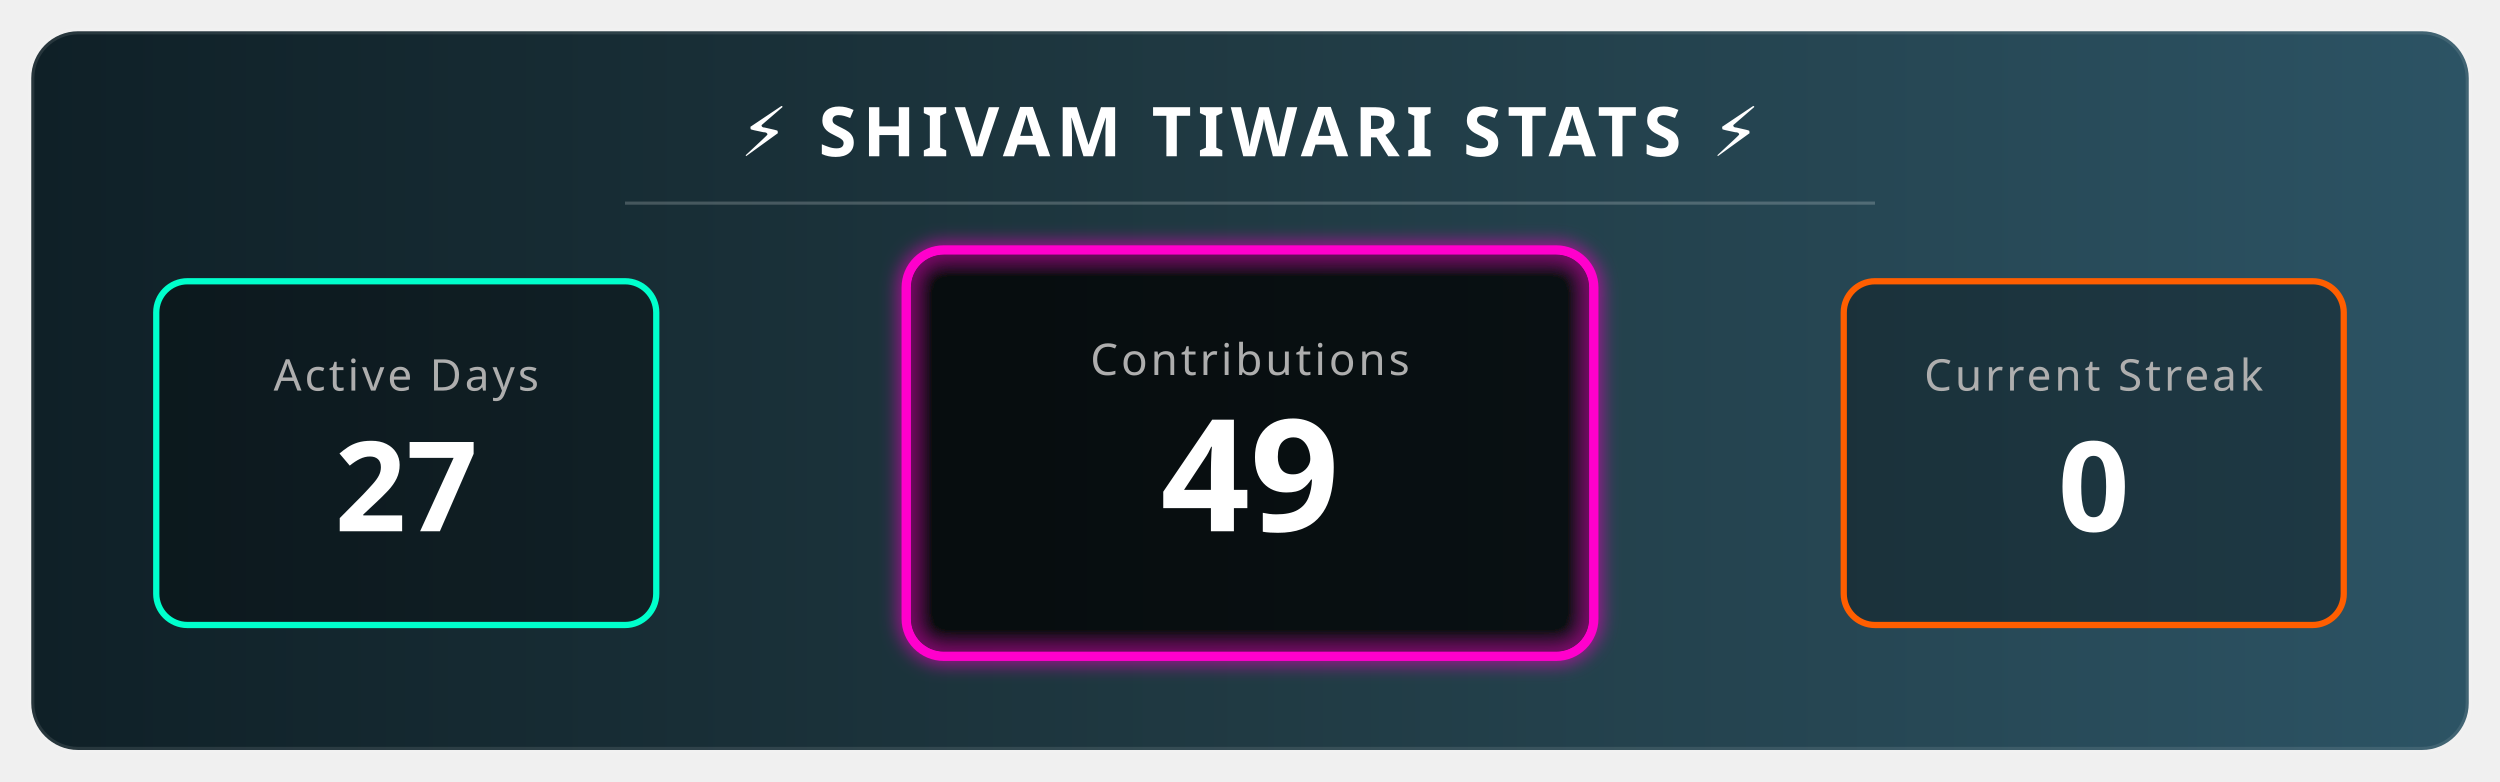
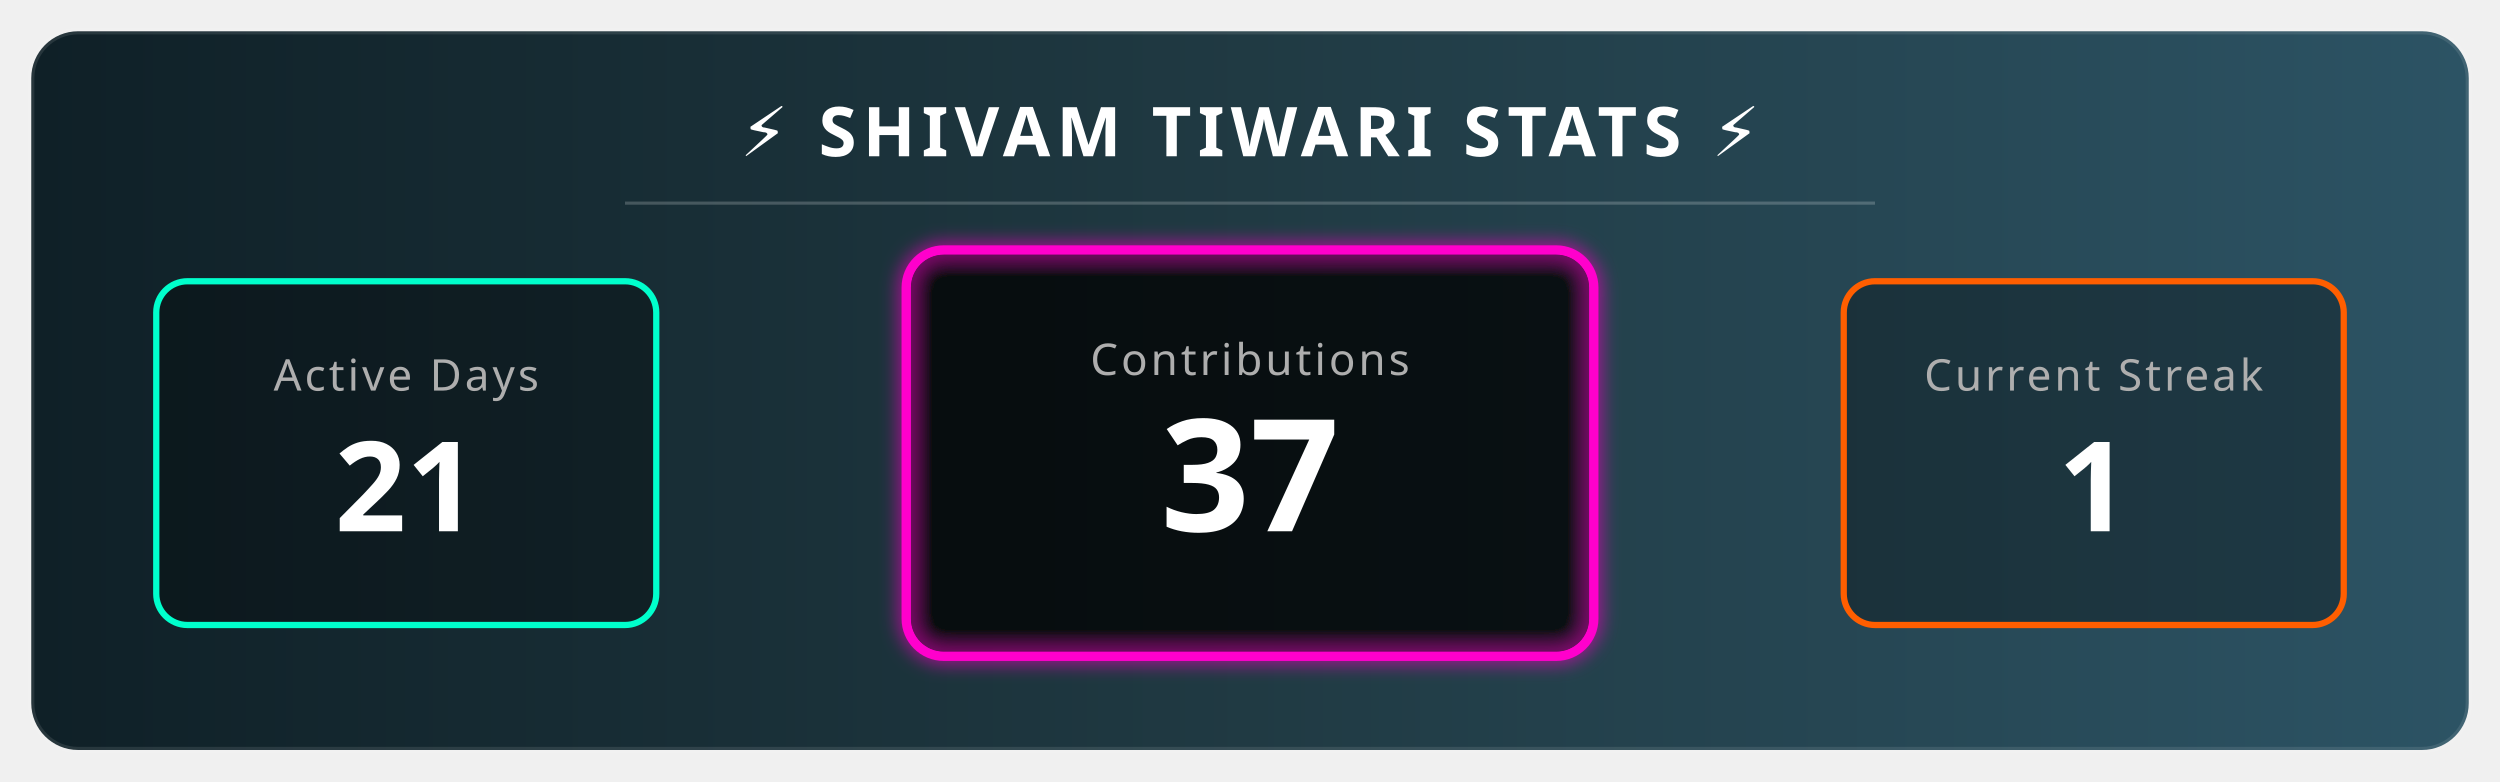
<svg xmlns="http://www.w3.org/2000/svg" width="800" height="250" viewBox="0 0 800 250">
  <defs>
    <linearGradient id="bgGradient" x1="0%" y1="0%" x2="100%" y2="0%">
      <stop offset="0%" style="stop-color:#0f2027;stop-opacity:1" />
      <stop offset="50%" style="stop-color:#203a43;stop-opacity:1" />
      <stop offset="100%" style="stop-color:#2c5364;stop-opacity:1" />
    </linearGradient>
    <filter id="glow" x="-20%" y="-20%" width="140%" height="140%">
      <feGaussianBlur stdDeviation="3" result="blur" />
      <feComposite in="SourceGraphic" in2="blur" operator="over" />
    </filter>
    <style>
        .title { font-family: sans-serif; font-weight: bold; font-size: 22px; fill: white; letter-spacing: 2px; text-transform: uppercase; }
        .stat-label { font-family: sans-serif; font-size: 14px; fill: #aeaeae; text-transform: uppercase; letter-spacing: 1px; }
        .stat-number { font-family: sans-serif; font-weight: 800; font-size: 40px; fill: white; }
        
        /* Animation Classes */
        .fade-in { animation: fadeIn 2s ease-in-out; }
        .pulse { animation: pulse 3s infinite alternate; }
        
        @keyframes fadeIn { from { opacity: 0; } to { opacity: 1; } }
        @keyframes pulse { 0% { transform: scale(1); transform-origin: center; } 100% { transform: scale(1.05); transform-origin: center; } }
      </style>
  </defs>
  <rect x="10" y="10" width="780" height="230" rx="15" fill="url(#bgGradient)" stroke="rgba(255,255,255,0.1)" stroke-width="2" />
  <text x="400" y="50" text-anchor="middle" class="title">⚡ SHIVAM TIWARI STATS ⚡</text>
  <line x1="200" y1="65" x2="600" y2="65" stroke="rgba(255,255,255,0.2)" stroke-width="1" />
  <g transform="translate(50, 90)">
    <rect x="0" y="0" width="160" height="110" rx="10" fill="rgba(0,0,0,0.3)" stroke="#00ffcc" stroke-width="2" />
    <text x="80" y="35" text-anchor="middle" class="stat-label" fill="#00ffcc">Active Days</text>
-     <text x="80" y="80" text-anchor="middle" class="stat-number fade-in">27</text>
+     <text x="80" y="80" text-anchor="middle" class="stat-number fade-in">21</text>
  </g>
  <g transform="translate(290, 80)">
    <rect class="pulse" x="0" y="0" width="220" height="130" rx="12" fill="rgba(0,0,0,0.5)" stroke="#ff00cc" stroke-width="3" filter="url(#glow)" />
    <text x="110" y="40" text-anchor="middle" class="stat-label" fill="#ff00cc">Contributions</text>
-     <text x="110" y="90" text-anchor="middle" class="stat-number fade-in" style="font-size: 50px;">49</text>
+     <text x="110" y="90" text-anchor="middle" class="stat-number fade-in" style="font-size: 50px;">37</text>
  </g>
  <g transform="translate(590, 90)">
    <rect x="0" y="0" width="160" height="110" rx="10" fill="rgba(0,0,0,0.3)" stroke="#ff5e00" stroke-width="2" />
    <text x="80" y="35" text-anchor="middle" class="stat-label" fill="#ff5e00">Current Streak</text>
-     <text x="80" y="80" text-anchor="middle" class="stat-number fade-in">0 </text>
+     <text x="80" y="80" text-anchor="middle" class="stat-number fade-in">1 </text>
  </g>
</svg>
